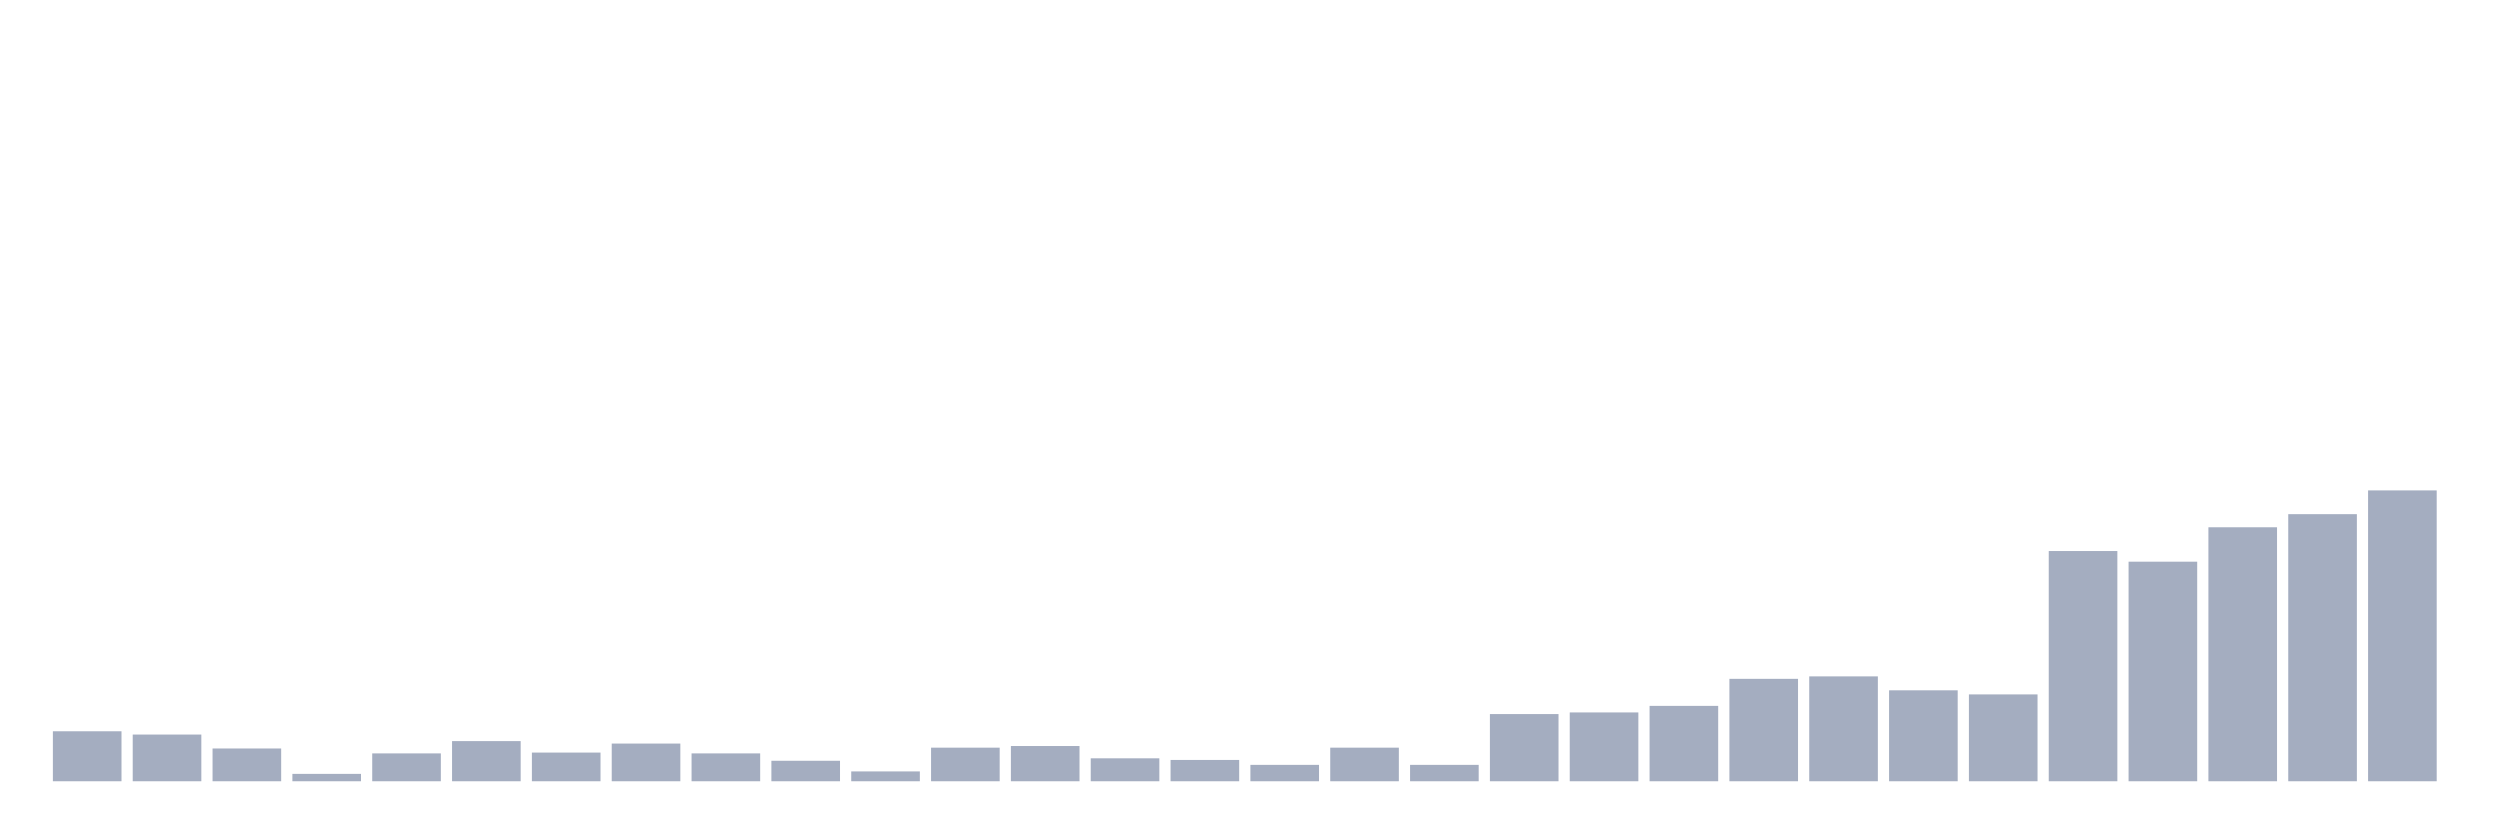
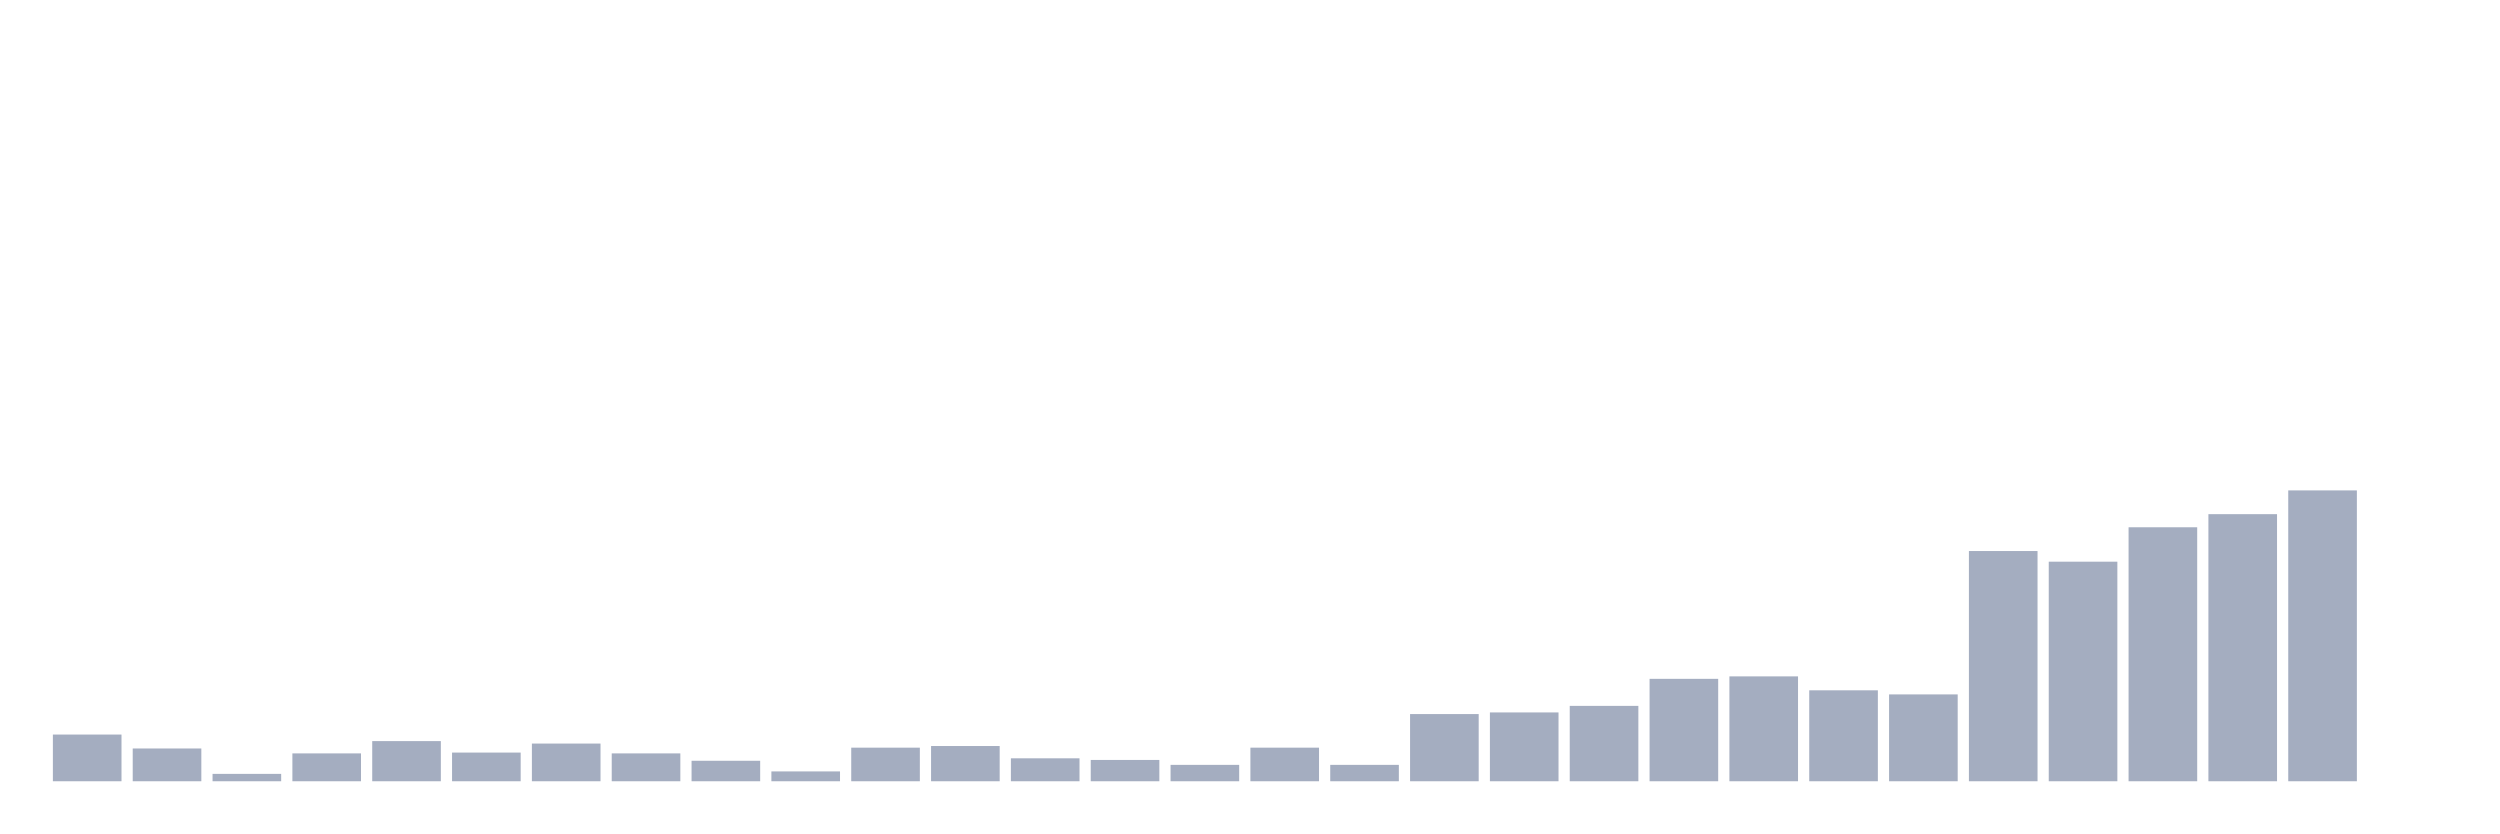
<svg xmlns="http://www.w3.org/2000/svg" viewBox="0 0 480 160">
  <g transform="translate(10,10)">
-     <rect class="bar" x="0.153" width="13.175" y="130.404" height="9.596" fill="rgb(164,173,192)" />
-     <rect class="bar" x="15.482" width="13.175" y="131.034" height="8.966" fill="rgb(164,173,192)" />
-     <rect class="bar" x="30.81" width="13.175" y="133.708" height="6.292" fill="rgb(164,173,192)" />
-     <rect class="bar" x="46.138" width="13.175" y="138.584" height="1.416" fill="rgb(164,173,192)" />
-     <rect class="bar" x="61.466" width="13.175" y="134.652" height="5.348" fill="rgb(164,173,192)" />
-     <rect class="bar" x="76.794" width="13.175" y="132.292" height="7.708" fill="rgb(164,173,192)" />
-     <rect class="bar" x="92.123" width="13.175" y="134.494" height="5.506" fill="rgb(164,173,192)" />
-     <rect class="bar" x="107.451" width="13.175" y="132.764" height="7.236" fill="rgb(164,173,192)" />
-     <rect class="bar" x="122.779" width="13.175" y="134.652" height="5.348" fill="rgb(164,173,192)" />
-     <rect class="bar" x="138.107" width="13.175" y="136.067" height="3.933" fill="rgb(164,173,192)" />
-     <rect class="bar" x="153.436" width="13.175" y="138.112" height="1.888" fill="rgb(164,173,192)" />
-     <rect class="bar" x="168.764" width="13.175" y="133.551" height="6.449" fill="rgb(164,173,192)" />
-     <rect class="bar" x="184.092" width="13.175" y="133.236" height="6.764" fill="rgb(164,173,192)" />
-     <rect class="bar" x="199.42" width="13.175" y="135.596" height="4.404" fill="rgb(164,173,192)" />
-     <rect class="bar" x="214.748" width="13.175" y="135.91" height="4.09" fill="rgb(164,173,192)" />
-     <rect class="bar" x="230.077" width="13.175" y="136.854" height="3.146" fill="rgb(164,173,192)" />
-     <rect class="bar" x="245.405" width="13.175" y="133.551" height="6.449" fill="rgb(164,173,192)" />
-     <rect class="bar" x="260.733" width="13.175" y="136.854" height="3.146" fill="rgb(164,173,192)" />
-     <rect class="bar" x="276.061" width="13.175" y="127.101" height="12.899" fill="rgb(164,173,192)" />
-     <rect class="bar" x="291.39" width="13.175" y="126.787" height="13.213" fill="rgb(164,173,192)" />
-     <rect class="bar" x="306.718" width="13.175" y="125.528" height="14.472" fill="rgb(164,173,192)" />
-     <rect class="bar" x="322.046" width="13.175" y="120.337" height="19.663" fill="rgb(164,173,192)" />
-     <rect class="bar" x="337.374" width="13.175" y="119.865" height="20.135" fill="rgb(164,173,192)" />
-     <rect class="bar" x="352.702" width="13.175" y="122.539" height="17.461" fill="rgb(164,173,192)" />
-     <rect class="bar" x="368.031" width="13.175" y="123.326" height="16.674" fill="rgb(164,173,192)" />
-     <rect class="bar" x="383.359" width="13.175" y="95.798" height="44.202" fill="rgb(164,173,192)" />
-     <rect class="bar" x="398.687" width="13.175" y="97.843" height="42.157" fill="rgb(164,173,192)" />
-     <rect class="bar" x="414.015" width="13.175" y="91.236" height="48.764" fill="rgb(164,173,192)" />
-     <rect class="bar" x="429.344" width="13.175" y="88.719" height="51.281" fill="rgb(164,173,192)" />
-     <rect class="bar" x="444.672" width="13.175" y="84.157" height="55.843" fill="rgb(164,173,192)" />
+     <rect class="bar" x="0.153" width="13.175" y="131.034" height="8.966" fill="rgb(164,173,192)" />
+     <rect class="bar" x="15.482" width="13.175" y="133.708" height="6.292" fill="rgb(164,173,192)" />
+     <rect class="bar" x="30.81" width="13.175" y="138.584" height="1.416" fill="rgb(164,173,192)" />
+     <rect class="bar" x="46.138" width="13.175" y="134.652" height="5.348" fill="rgb(164,173,192)" />
+     <rect class="bar" x="61.466" width="13.175" y="132.292" height="7.708" fill="rgb(164,173,192)" />
+     <rect class="bar" x="76.794" width="13.175" y="134.494" height="5.506" fill="rgb(164,173,192)" />
+     <rect class="bar" x="92.123" width="13.175" y="132.764" height="7.236" fill="rgb(164,173,192)" />
+     <rect class="bar" x="107.451" width="13.175" y="134.652" height="5.348" fill="rgb(164,173,192)" />
+     <rect class="bar" x="122.779" width="13.175" y="136.067" height="3.933" fill="rgb(164,173,192)" />
+     <rect class="bar" x="138.107" width="13.175" y="138.112" height="1.888" fill="rgb(164,173,192)" />
+     <rect class="bar" x="153.436" width="13.175" y="133.551" height="6.449" fill="rgb(164,173,192)" />
+     <rect class="bar" x="168.764" width="13.175" y="133.236" height="6.764" fill="rgb(164,173,192)" />
+     <rect class="bar" x="184.092" width="13.175" y="135.596" height="4.404" fill="rgb(164,173,192)" />
+     <rect class="bar" x="199.42" width="13.175" y="135.91" height="4.09" fill="rgb(164,173,192)" />
+     <rect class="bar" x="214.748" width="13.175" y="136.854" height="3.146" fill="rgb(164,173,192)" />
+     <rect class="bar" x="230.077" width="13.175" y="133.551" height="6.449" fill="rgb(164,173,192)" />
+     <rect class="bar" x="245.405" width="13.175" y="136.854" height="3.146" fill="rgb(164,173,192)" />
+     <rect class="bar" x="260.733" width="13.175" y="127.101" height="12.899" fill="rgb(164,173,192)" />
+     <rect class="bar" x="276.061" width="13.175" y="126.787" height="13.213" fill="rgb(164,173,192)" />
+     <rect class="bar" x="291.39" width="13.175" y="125.528" height="14.472" fill="rgb(164,173,192)" />
+     <rect class="bar" x="306.718" width="13.175" y="120.337" height="19.663" fill="rgb(164,173,192)" />
+     <rect class="bar" x="322.046" width="13.175" y="119.865" height="20.135" fill="rgb(164,173,192)" />
+     <rect class="bar" x="337.374" width="13.175" y="122.539" height="17.461" fill="rgb(164,173,192)" />
+     <rect class="bar" x="352.702" width="13.175" y="123.326" height="16.674" fill="rgb(164,173,192)" />
+     <rect class="bar" x="368.031" width="13.175" y="95.798" height="44.202" fill="rgb(164,173,192)" />
+     <rect class="bar" x="383.359" width="13.175" y="97.843" height="42.157" fill="rgb(164,173,192)" />
+     <rect class="bar" x="398.687" width="13.175" y="91.236" height="48.764" fill="rgb(164,173,192)" />
+     <rect class="bar" x="414.015" width="13.175" y="88.719" height="51.281" fill="rgb(164,173,192)" />
+     <rect class="bar" x="429.344" width="13.175" y="84.157" height="55.843" fill="rgb(164,173,192)" />
+     <rect class="bar" x="444.672" width="13.175" y="140" height="0" fill="rgb(164,173,192)" />
  </g>
</svg>
